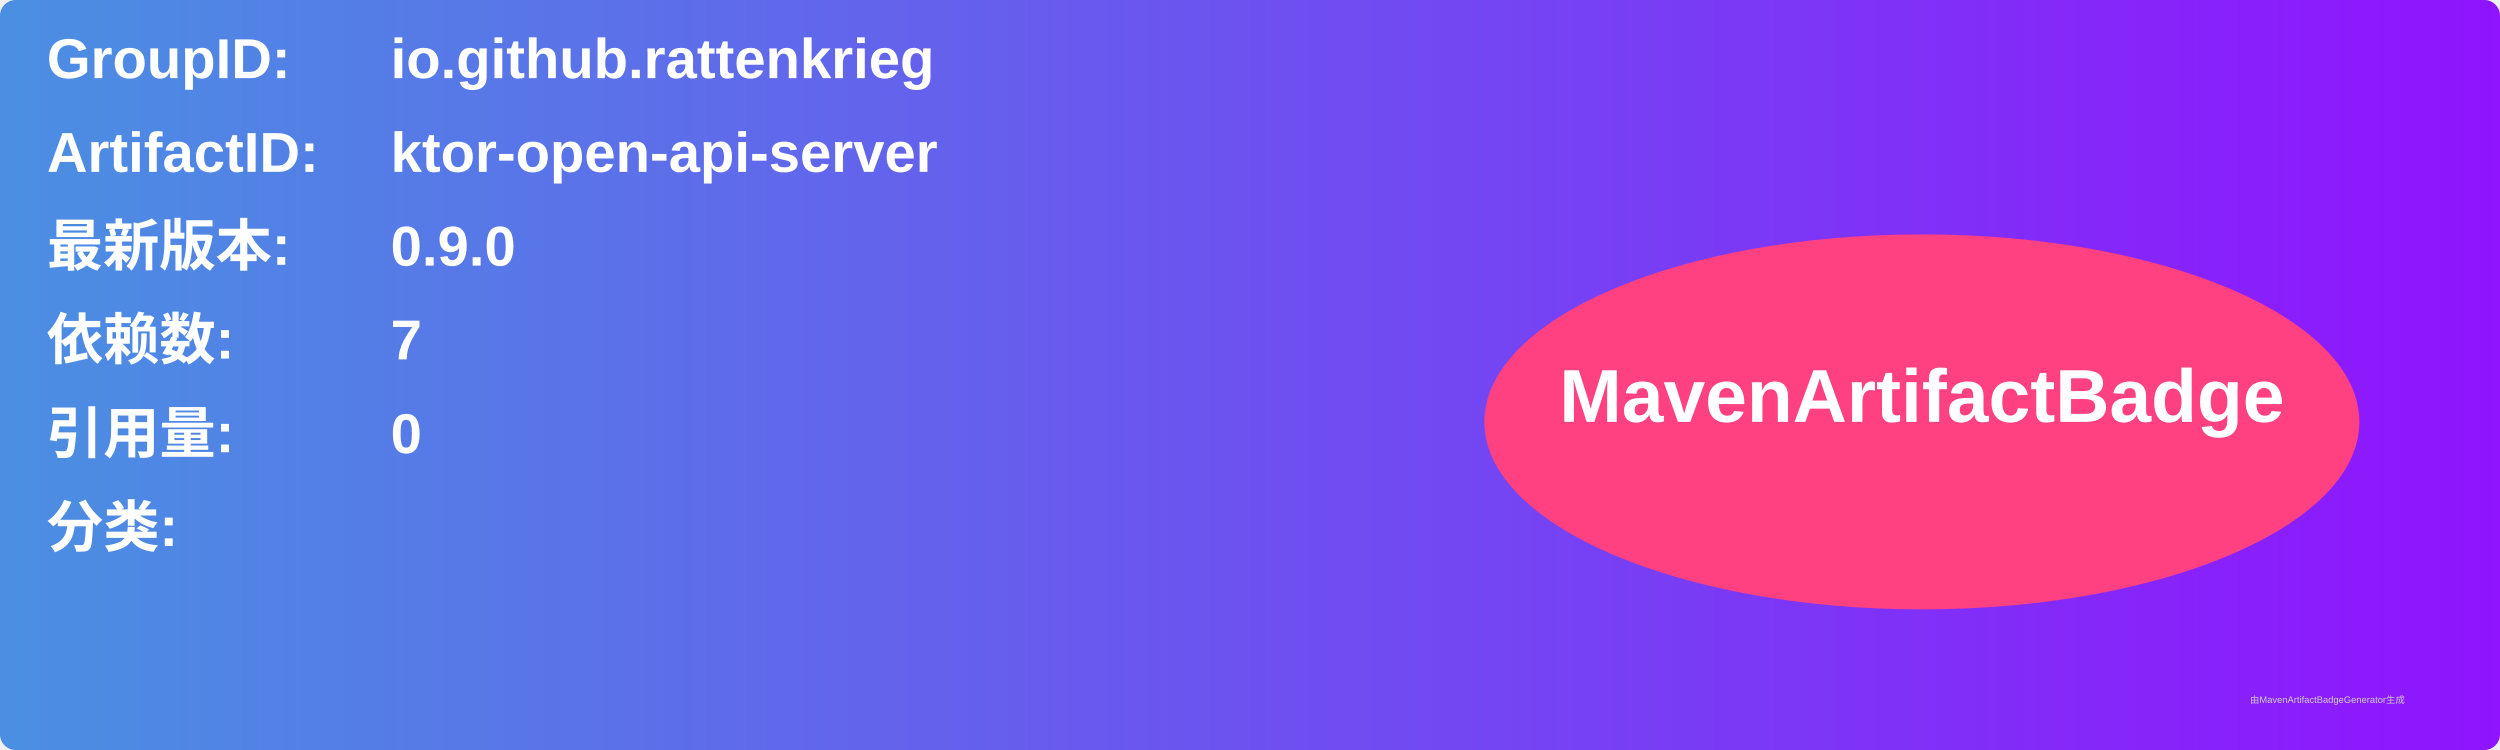
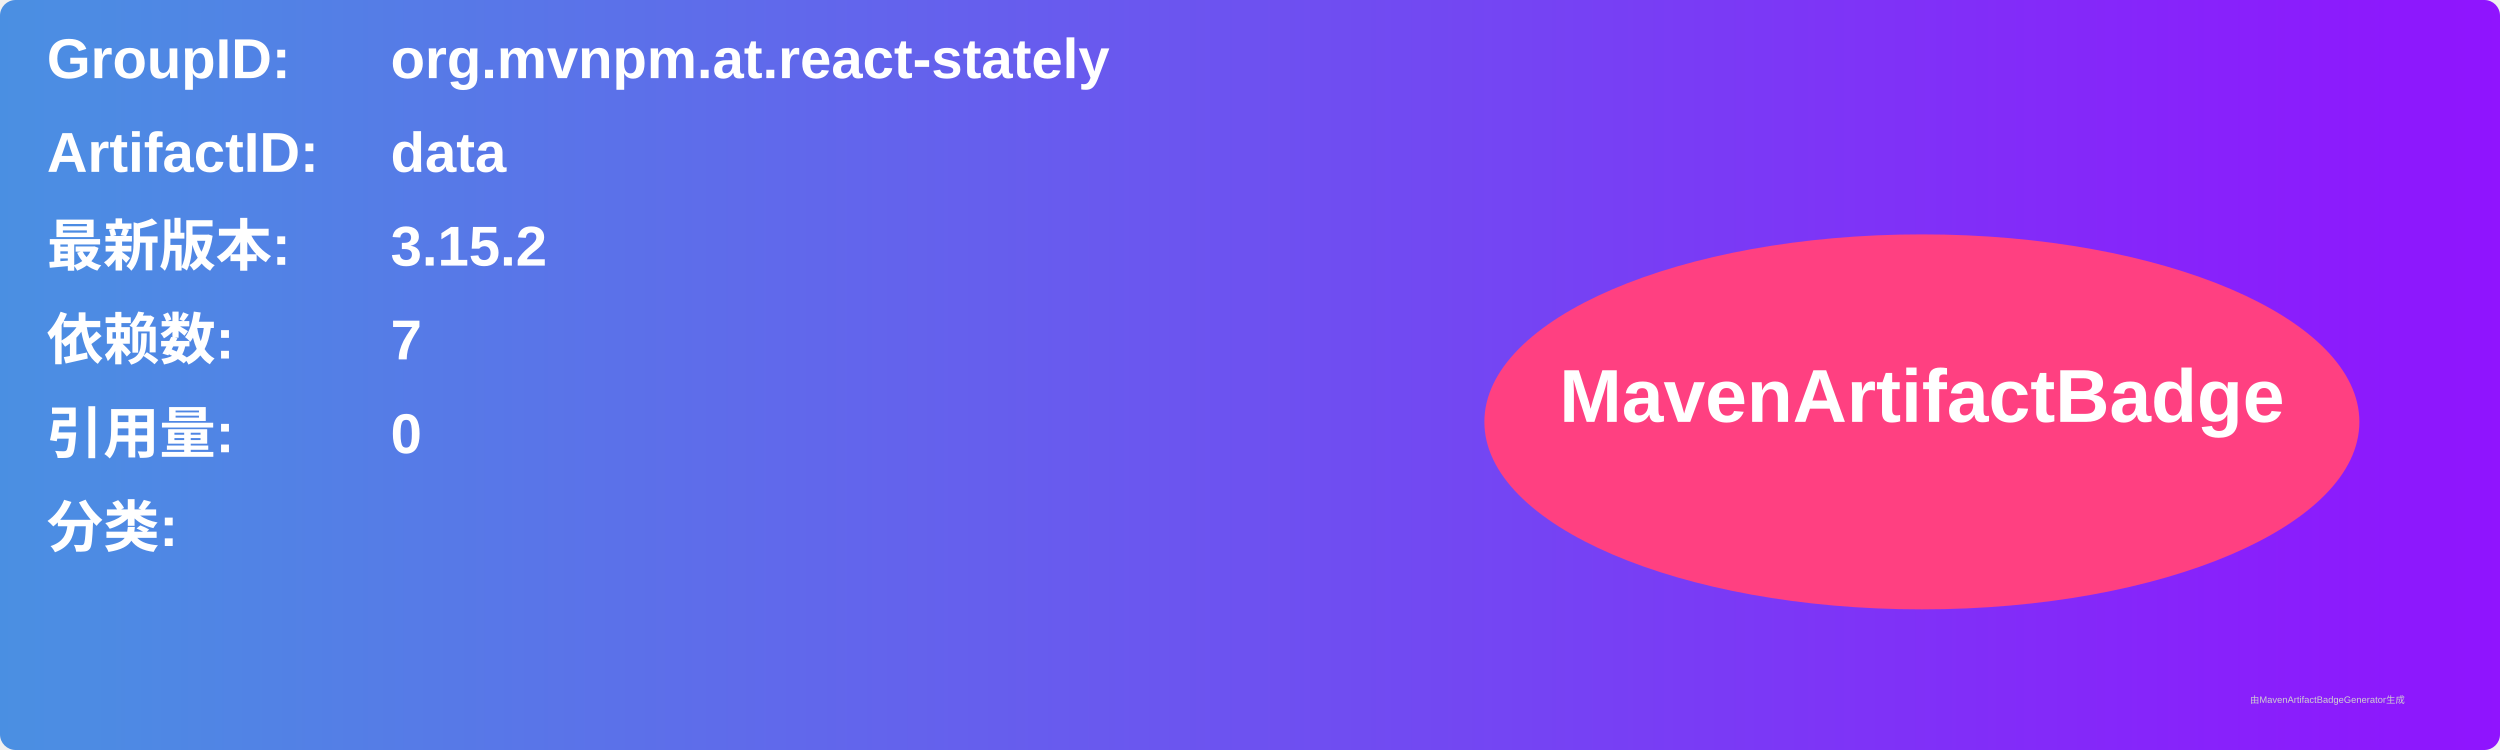
<svg xmlns="http://www.w3.org/2000/svg" width="800" height="240" viewBox="0 0 800 240">
  <linearGradient id="grad" x1="0%" y1="0%" x2="100%" y2="0%">
    <stop offset="0%" stop-color="#4a90e2" />
    <stop offset="100%" stop-color="#9013fe" />
  </linearGradient>
  <rect width="100%" height="100%" rx="5" ry="5" fill="url(#grad)" />
  <g transform="translate(15, 15)">
    <text x="0" y="10" font-family="Arial" font-size="18" fill="white" font-weight="bold" width="260">GroupID:</text>
-     <text x="110" y="10" font-family="Arial" font-size="18" fill="white" font-weight="bold" width="460">io.github.rattenkrieg</text>
+     <text x="110" y="10" font-family="Arial" font-size="18" fill="white" font-weight="bold" width="460">org.mvnpm.at.react-stately</text>
    <text x="0" y="40" font-family="Arial" font-size="18" fill="white" font-weight="bold" width="260">ArtifactID:</text>
-     <text x="110" y="40" font-family="Arial" font-size="18" fill="white" font-weight="bold" width="460">ktor-open-api-server</text>
+     <text x="110" y="40" font-family="Arial" font-size="18" fill="white" font-weight="bold" width="460">data</text>
    <text x="0" y="70" font-family="Arial" font-size="18" fill="white" font-weight="bold">最新版本:</text>
    <text x="110" y="70" font-family="Arial" font-size="18" fill="white" font-weight="bold">
-       <tspan font-weight="bold">0.9.0</tspan>
+       <tspan font-weight="bold">3.15.2</tspan>
    </text>
    <text x="0" y="100" font-family="Arial" font-size="18" fill="white" font-weight="bold">依赖数: </text>
    <text x="110" y="100" font-family="Arial" font-size="18" fill="white">
      <tspan font-weight="bold">7</tspan>
    </text>
    <text x="0" y="130" font-family="Arial" font-size="18" fill="white" font-weight="bold">引用量: </text>
    <text x="110" y="130" font-family="Arial" font-size="18" fill="white">
      <tspan font-weight="bold">0</tspan>
    </text>
    <text x="0" y="160" font-family="Arial" font-size="18" fill="white" font-weight="bold">分类:</text>
    <text x="10" y="190" font-family="Arial" font-size="10" fill="white">
      <tspan font-weight="bold" />
    </text>
    <ellipse cx="600" cy="120" rx="140" ry="60" fill="#ff4081" />
    <text x="600" y="120" text-anchor="middle" font-family="Arial" font-size="24" fill="white" font-weight="bold">MavenArtifactBadge</text>
  </g>
  <text x="720" y="225" font-family="Arial" font-size="3" fill="#d0d0d0">由MavenArtifactBadgeGenerator生成</text>
</svg>
